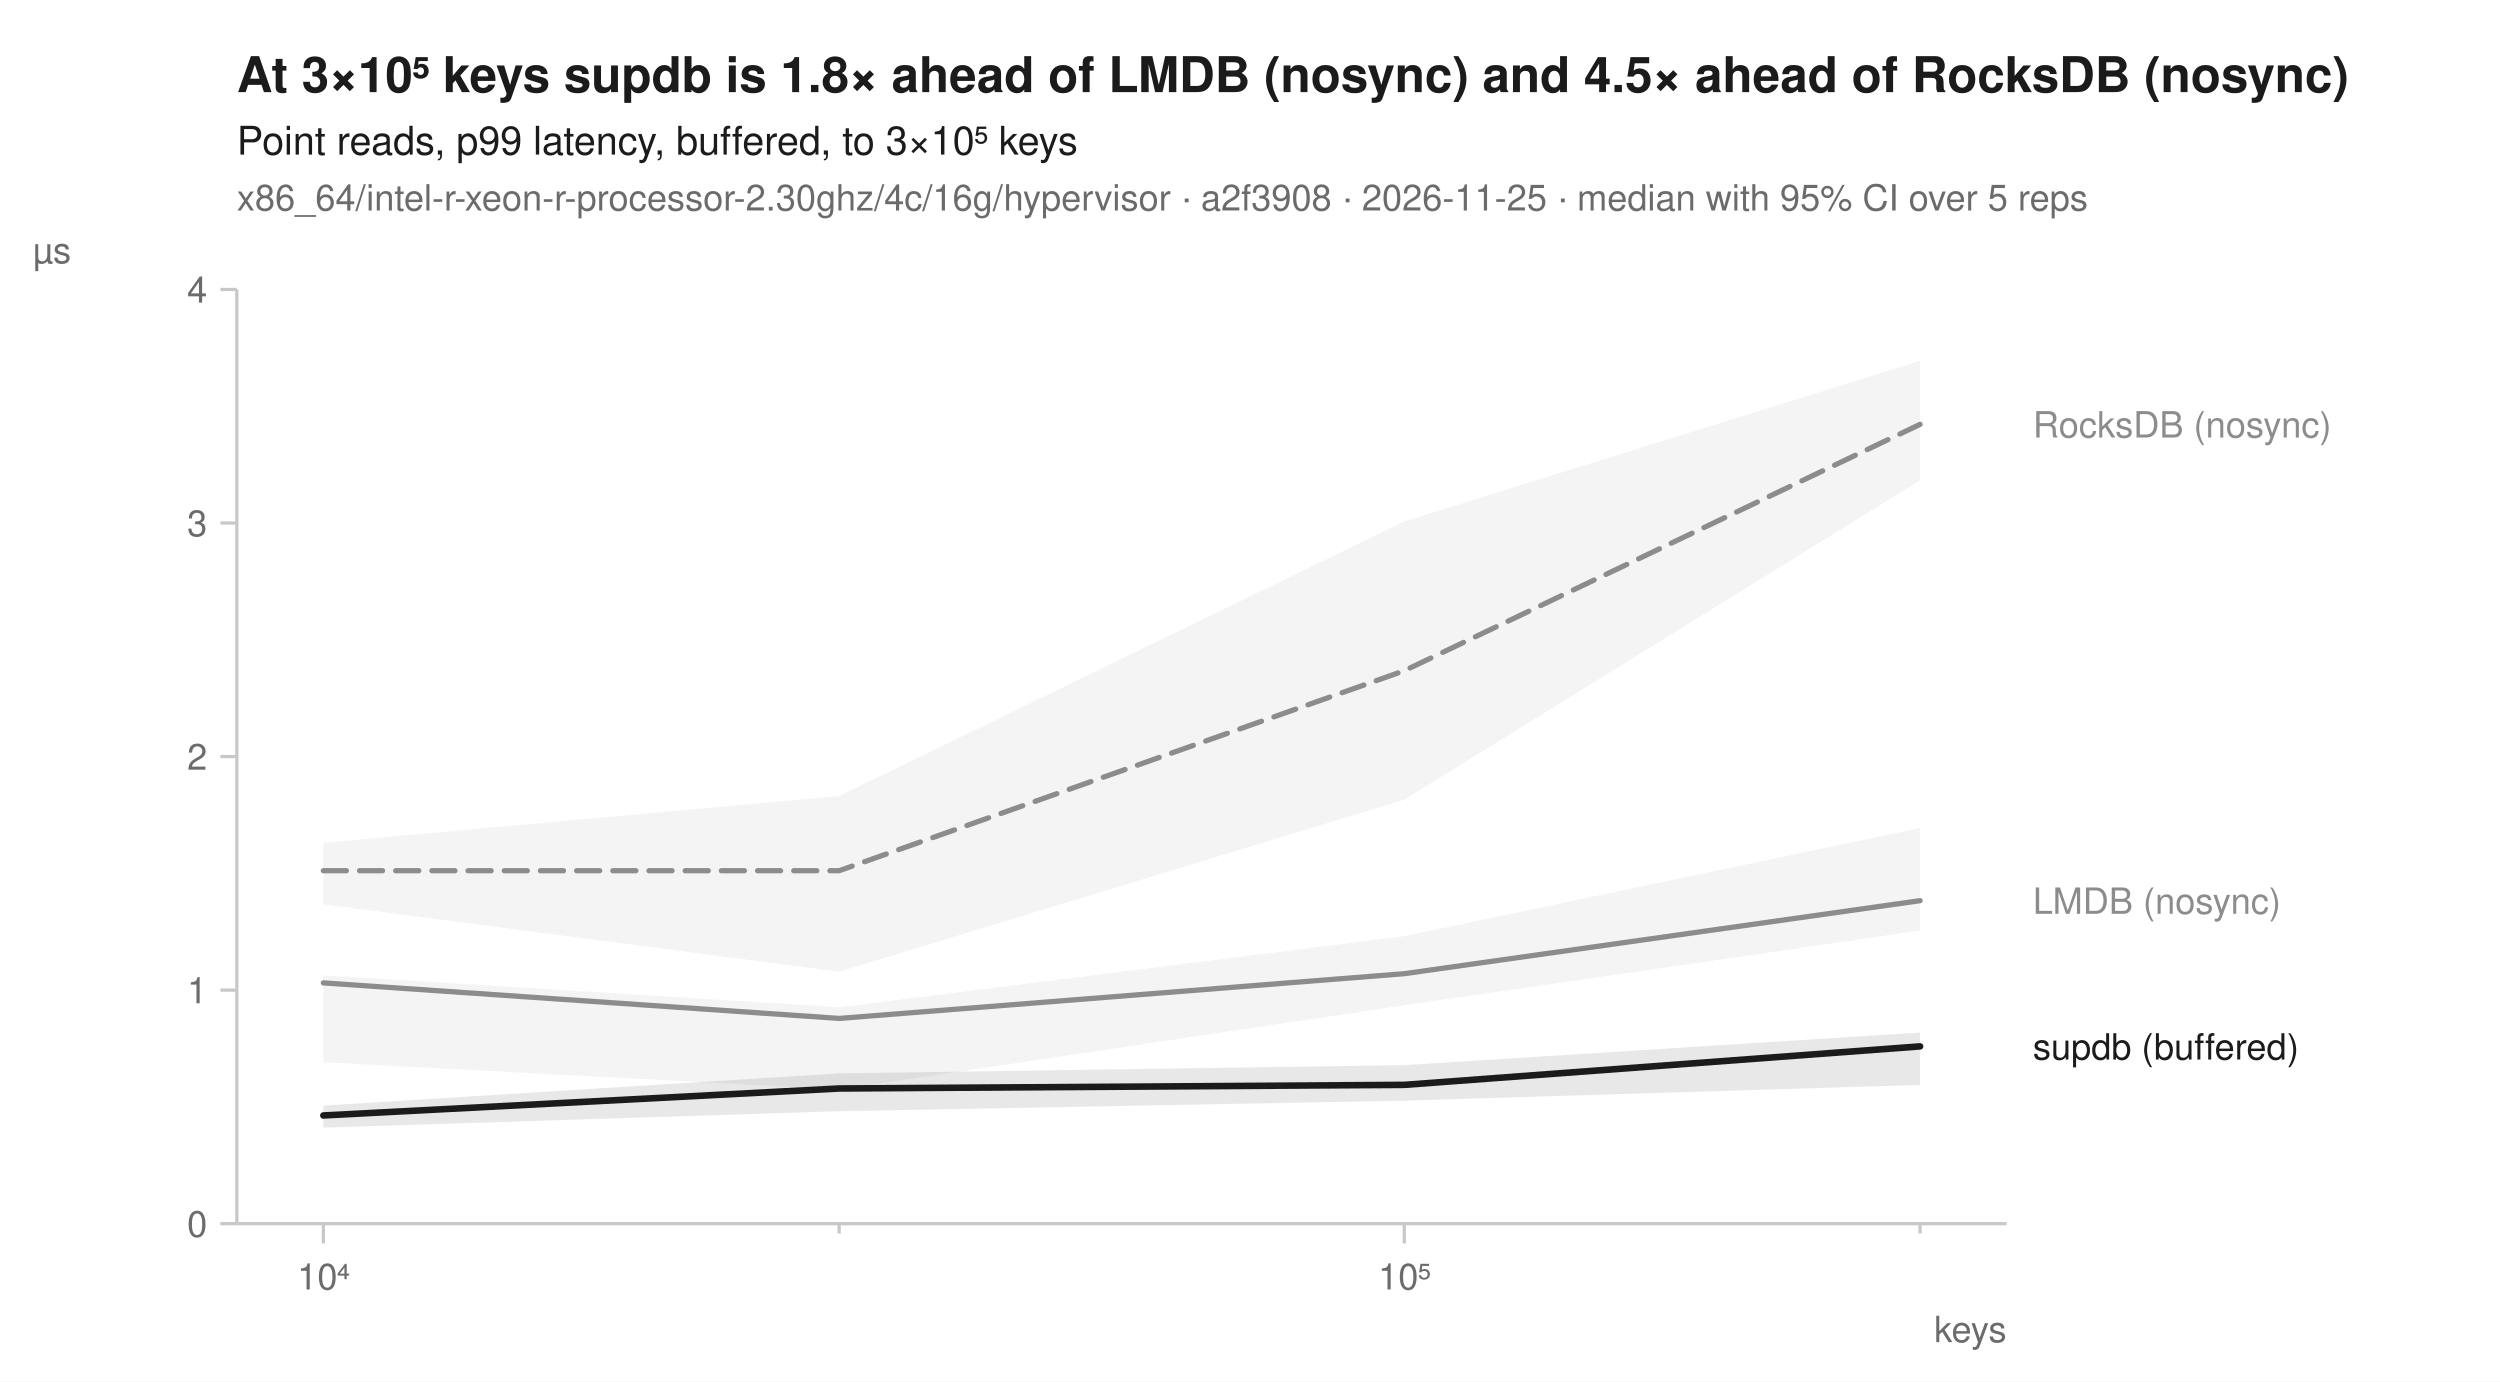
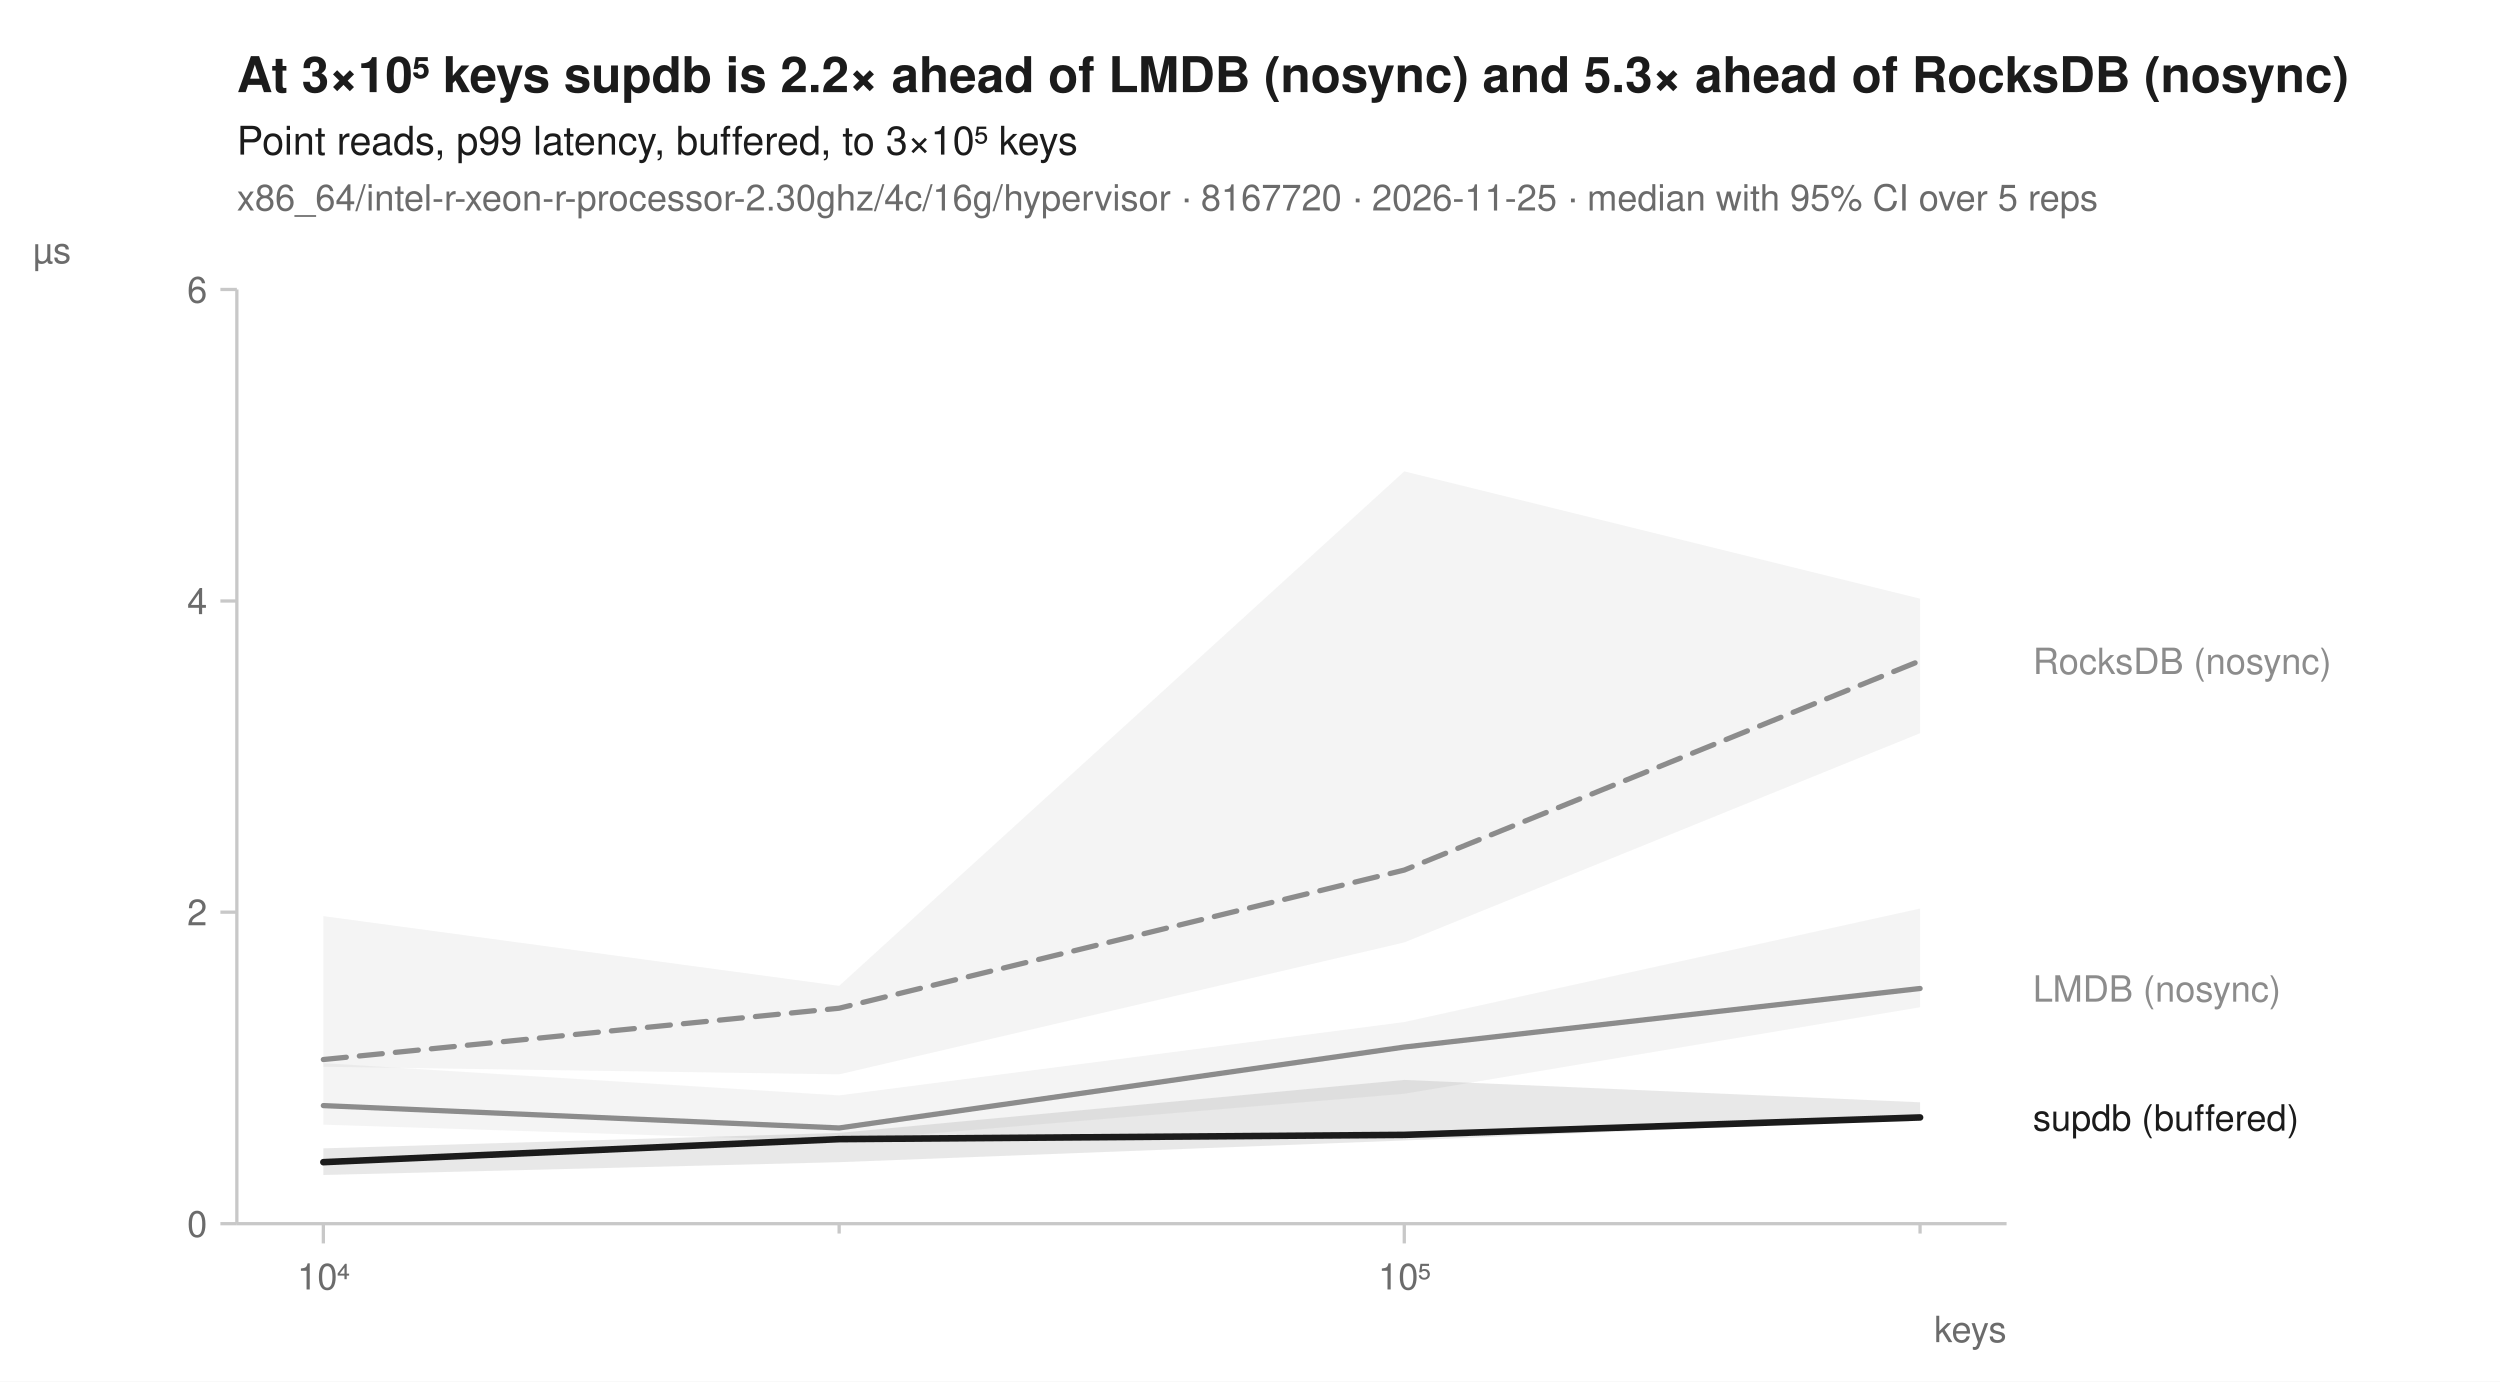
<svg xmlns="http://www.w3.org/2000/svg" width="760" height="420" viewBox="0 0 760 420" font-family="-apple-system, BlinkMacSystemFont, 'Segoe UI', Helvetica, Arial, sans-serif" fill="#1b1b1b">
  <rect width="760" height="420" fill="white" />
-   <text x="72" y="28" font-size="15" font-weight="600">At 3×10⁵ keys supdb is 1.8× ahead of LMDB (nosync) and 4.5× ahead of RocksDB (nosync)</text>
+   <text x="72" y="28" font-size="15" font-weight="600">At 3×10⁵ keys supdb is 2.2× ahead of LMDB (nosync) and 5.3× ahead of RocksDB (nosync)</text>
  <text x="72" y="47" font-size="12">Point reads, p99 latency, buffered, to 3×10⁵ keys</text>
-   <text x="72" y="64" font-size="11" fill="#6b6b6b">x86_64/intel-r-xeon-r-processor-2.30ghz/4c/16g/hypervisor · a2f3908 · 2026-11-25 · median with 95% CI over 5 reps</text>
+   <text x="72" y="64" font-size="11" fill="#6b6b6b">x86_64/intel-r-xeon-r-processor-2.30ghz/4c/16g/hypervisor · 8167720 · 2026-11-25 · median with 95% CI over 5 reps</text>
  <line x1="72" y1="372" x2="610" y2="372" stroke="#c8c8c8" stroke-width="1" />
  <line x1="72" y1="88" x2="72" y2="372" stroke="#c8c8c8" stroke-width="1" />
  <line x1="98.3" y1="372" x2="98.3" y2="378" stroke="#c8c8c8" stroke-width="1" />
  <text x="98.3" y="392" font-size="11" text-anchor="middle" fill="#6b6b6b">10⁴</text>
  <line x1="255.1" y1="372" x2="255.1" y2="375" stroke="#c8c8c8" stroke-width="1" />
  <line x1="426.9" y1="372" x2="426.9" y2="378" stroke="#c8c8c8" stroke-width="1" />
  <text x="426.9" y="392" font-size="11" text-anchor="middle" fill="#6b6b6b">10⁵</text>
  <line x1="583.7" y1="372" x2="583.7" y2="375" stroke="#c8c8c8" stroke-width="1" />
  <text x="610" y="408" font-size="11" text-anchor="end" fill="#6b6b6b">keys</text>
  <line x1="67" y1="372.0" x2="72" y2="372.0" stroke="#c8c8c8" stroke-width="1" />
  <text x="63" y="376.0" font-size="11" text-anchor="end" fill="#6b6b6b">0</text>
-   <line x1="67" y1="301.0" x2="72" y2="301.0" stroke="#c8c8c8" stroke-width="1" />
-   <text x="63" y="305.0" font-size="11" text-anchor="end" fill="#6b6b6b">1</text>
-   <line x1="67" y1="230.0" x2="72" y2="230.0" stroke="#c8c8c8" stroke-width="1" />
-   <text x="63" y="234.0" font-size="11" text-anchor="end" fill="#6b6b6b">2</text>
-   <line x1="67" y1="159.0" x2="72" y2="159.0" stroke="#c8c8c8" stroke-width="1" />
-   <text x="63" y="163.0" font-size="11" text-anchor="end" fill="#6b6b6b">3</text>
+   <line x1="67" y1="277.3" x2="72" y2="277.3" stroke="#c8c8c8" stroke-width="1" />
+   <text x="63" y="281.3" font-size="11" text-anchor="end" fill="#6b6b6b">2</text>
+   <line x1="67" y1="182.7" x2="72" y2="182.7" stroke="#c8c8c8" stroke-width="1" />
+   <text x="63" y="186.7" font-size="11" text-anchor="end" fill="#6b6b6b">4</text>
  <line x1="67" y1="88.0" x2="72" y2="88.0" stroke="#c8c8c8" stroke-width="1" />
-   <text x="63" y="92.0" font-size="11" text-anchor="end" fill="#6b6b6b">4</text>
+   <text x="63" y="92.0" font-size="11" text-anchor="end" fill="#6b6b6b">6</text>
  <text x="10" y="80" font-size="11" text-anchor="start" fill="#6b6b6b">µs</text>
-   <path d="M98.3,256.2 L255.1,242.0 L426.9,158.5 L583.7,109.7 L583.7,146.0 L426.9,243.1 L255.1,295.4 L98.3,274.9 Z" fill="#8c8c8c" fill-opacity="0.10" />
-   <path d="M98.3,296.5 L255.1,306.2 L426.9,284.6 L583.7,251.7 L583.7,282.9 L426.9,305.6 L255.1,331.2 L98.3,322.9 Z" fill="#8c8c8c" fill-opacity="0.10" />
-   <path d="M98.3,336.1 L255.1,326.3 L426.9,323.8 L583.7,313.9 L583.7,329.8 L426.9,334.6 L255.1,337.8 L98.3,342.8 Z" fill="#1b1b1b" fill-opacity="0.10" />
-   <path d="M98.3,264.7 L255.1,264.7 L426.9,203.9 L583.7,129.0 " fill="none" stroke="#8c8c8c" stroke-width="1.6" stroke-linejoin="round" stroke-linecap="round" stroke-dasharray="7,4" />
-   <path d="M98.3,298.8 L255.1,309.6 L426.9,296.0 L583.7,273.8 " fill="none" stroke="#8c8c8c" stroke-width="1.6" stroke-linejoin="round" stroke-linecap="round" />
-   <path d="M98.3,339.1 L255.1,330.9 L426.9,329.8 L583.7,318.1 " fill="none" stroke="#1b1b1b" stroke-width="2" stroke-linejoin="round" stroke-linecap="round" />
-   <text x="618.0" y="133.0" font-size="11" fill="#8c8c8c">RocksDB (nosync)</text>
-   <text x="618.0" y="277.8" font-size="11" fill="#8c8c8c">LMDB (nosync)</text>
-   <text x="618.0" y="322.1" font-size="11" fill="#1b1b1b">supdb (buffered)</text>
+   <path d="M98.3,278.5 L255.1,299.7 L426.9,143.3 L583.7,182.0 L583.7,222.9 L426.9,286.5 L255.1,326.6 L98.3,324.3 Z" fill="#8c8c8c" fill-opacity="0.10" />
+   <path d="M98.3,323.2 L255.1,333.0 L426.9,310.7 L583.7,276.2 L583.7,306.2 L426.9,332.5 L255.1,346.9 L98.3,341.9 Z" fill="#8c8c8c" fill-opacity="0.10" />
+   <path d="M98.3,349.1 L255.1,344.4 L426.9,328.3 L583.7,335.1 L583.7,340.2 L426.9,346.7 L255.1,353.3 L98.3,357.2 Z" fill="#1b1b1b" fill-opacity="0.10" />
+   <path d="M98.3,322.1 L255.1,306.5 L426.9,264.5 L583.7,200.9 " fill="none" stroke="#8c8c8c" stroke-width="1.6" stroke-linejoin="round" stroke-linecap="round" stroke-dasharray="7,4" />
+   <path d="M98.3,336.1 L255.1,342.9 L426.9,318.3 L583.7,300.5 " fill="none" stroke="#8c8c8c" stroke-width="1.6" stroke-linejoin="round" stroke-linecap="round" />
+   <path d="M98.3,353.3 L255.1,346.3 L426.9,345.0 L583.7,339.7 " fill="none" stroke="#1b1b1b" stroke-width="2" stroke-linejoin="round" stroke-linecap="round" />
+   <text x="618.0" y="204.9" font-size="11" fill="#8c8c8c">RocksDB (nosync)</text>
+   <text x="618.0" y="304.5" font-size="11" fill="#8c8c8c">LMDB (nosync)</text>
+   <text x="618.0" y="343.7" font-size="11" fill="#1b1b1b">supdb (buffered)</text>
</svg>
